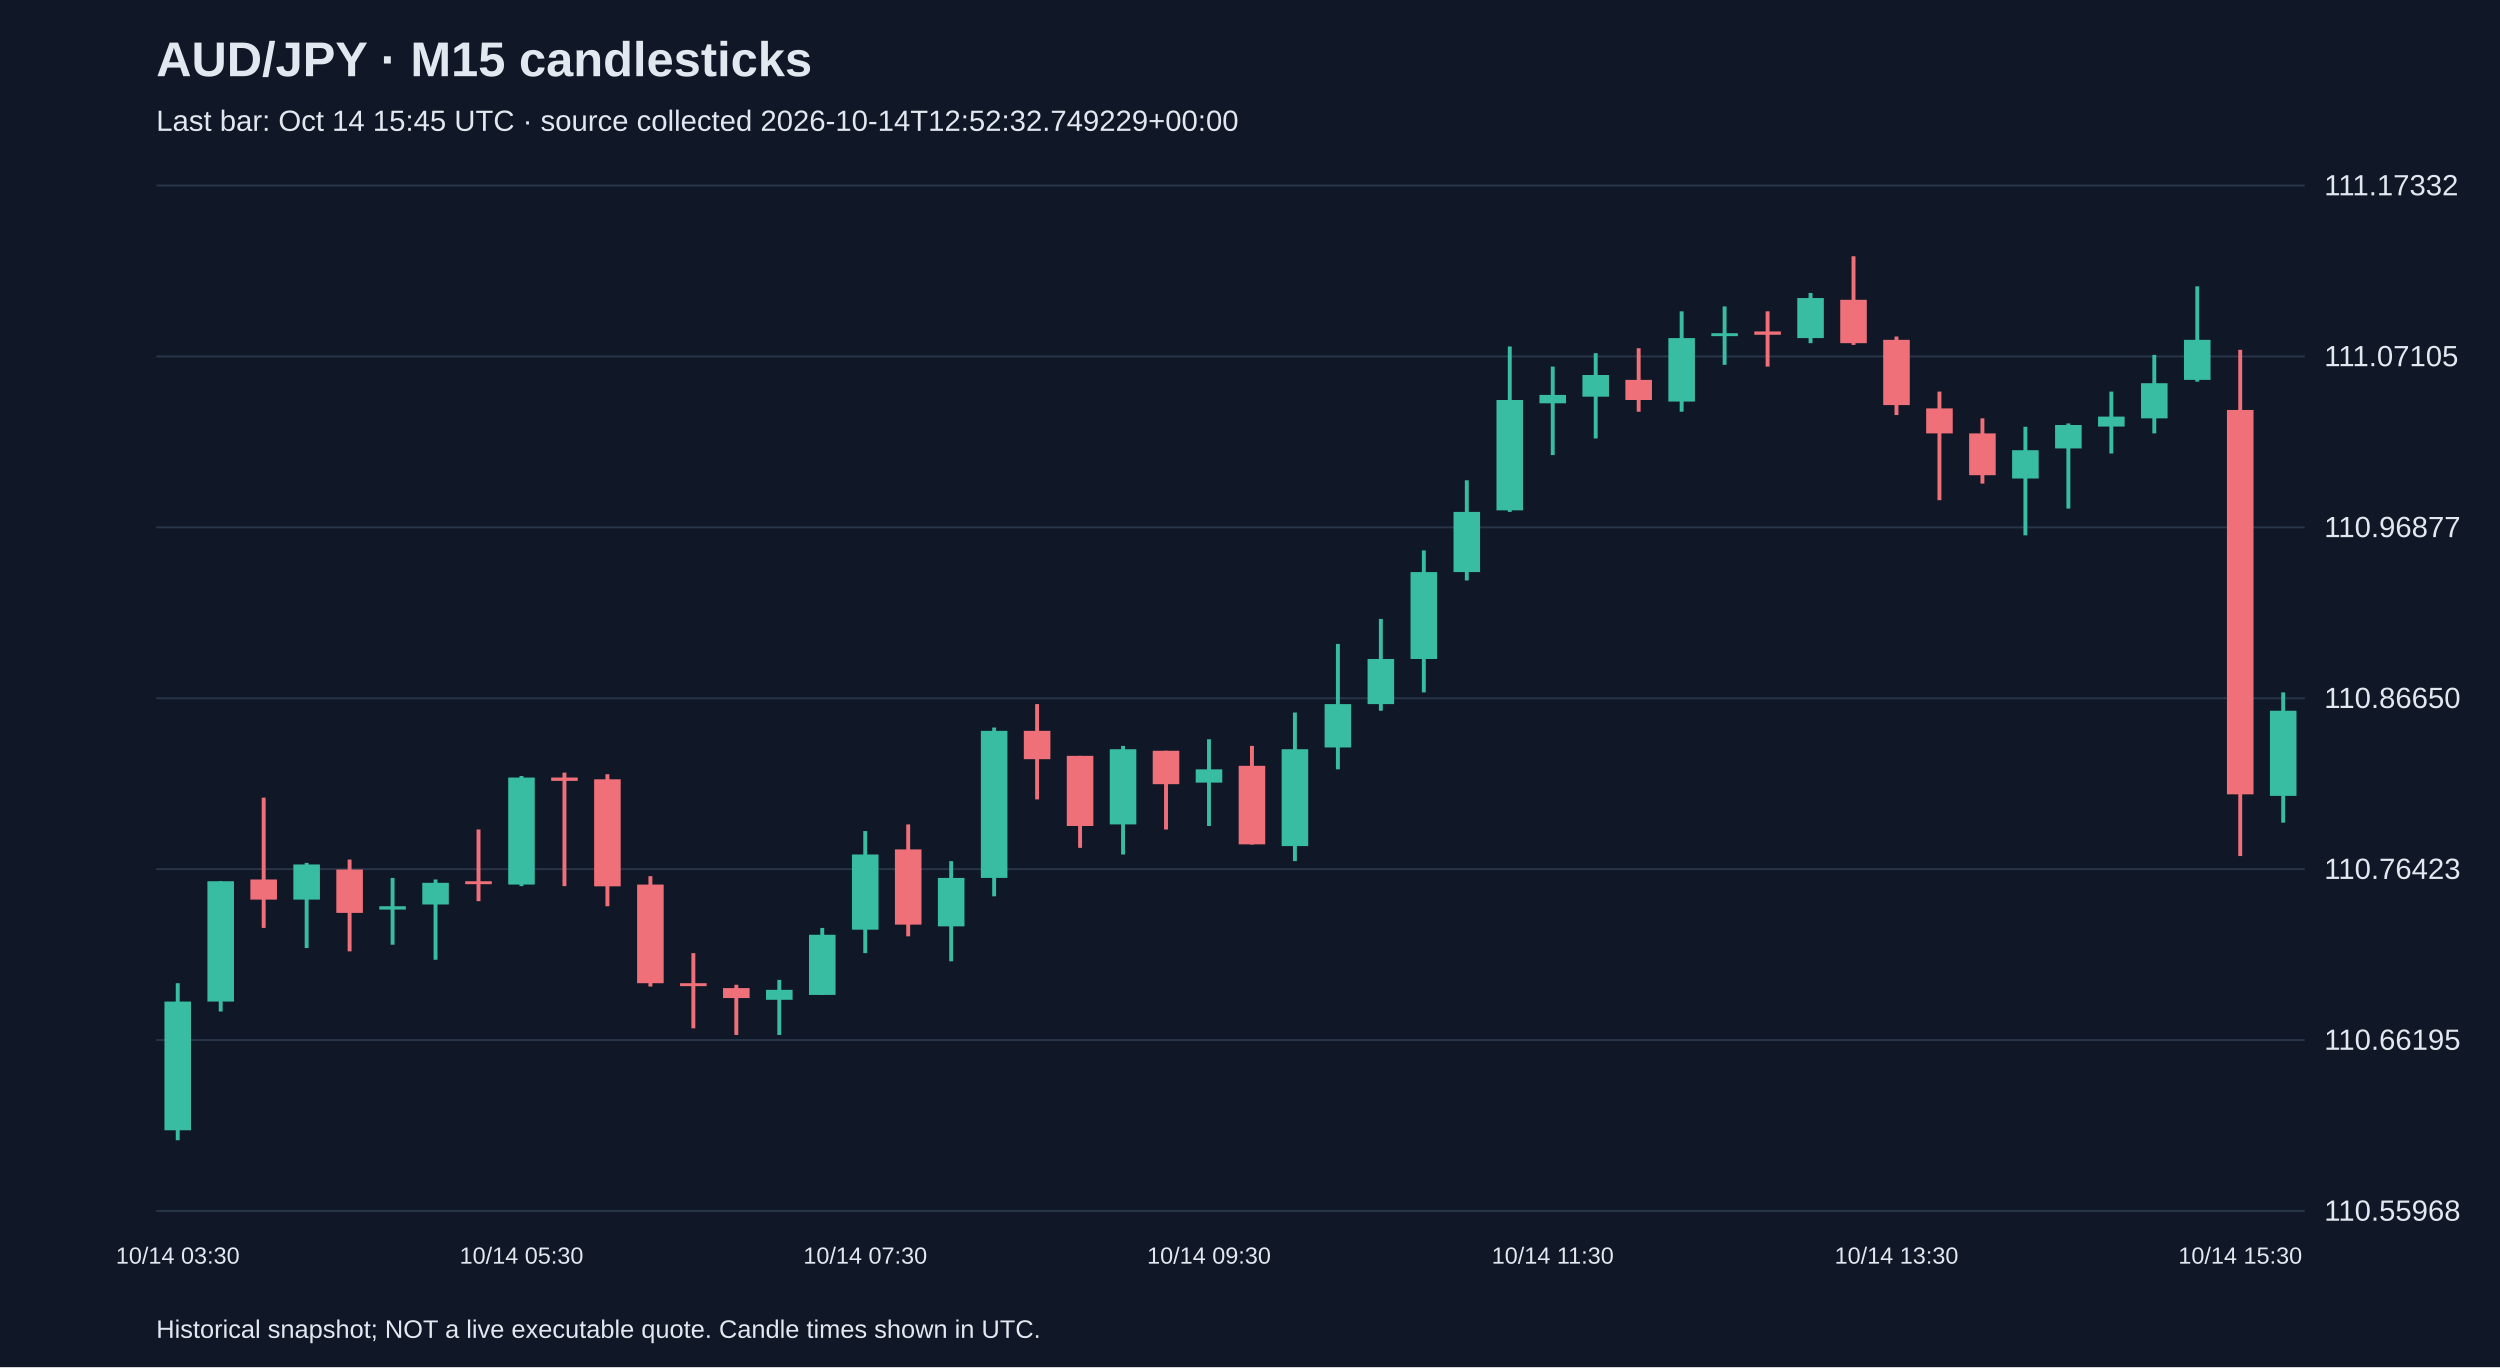
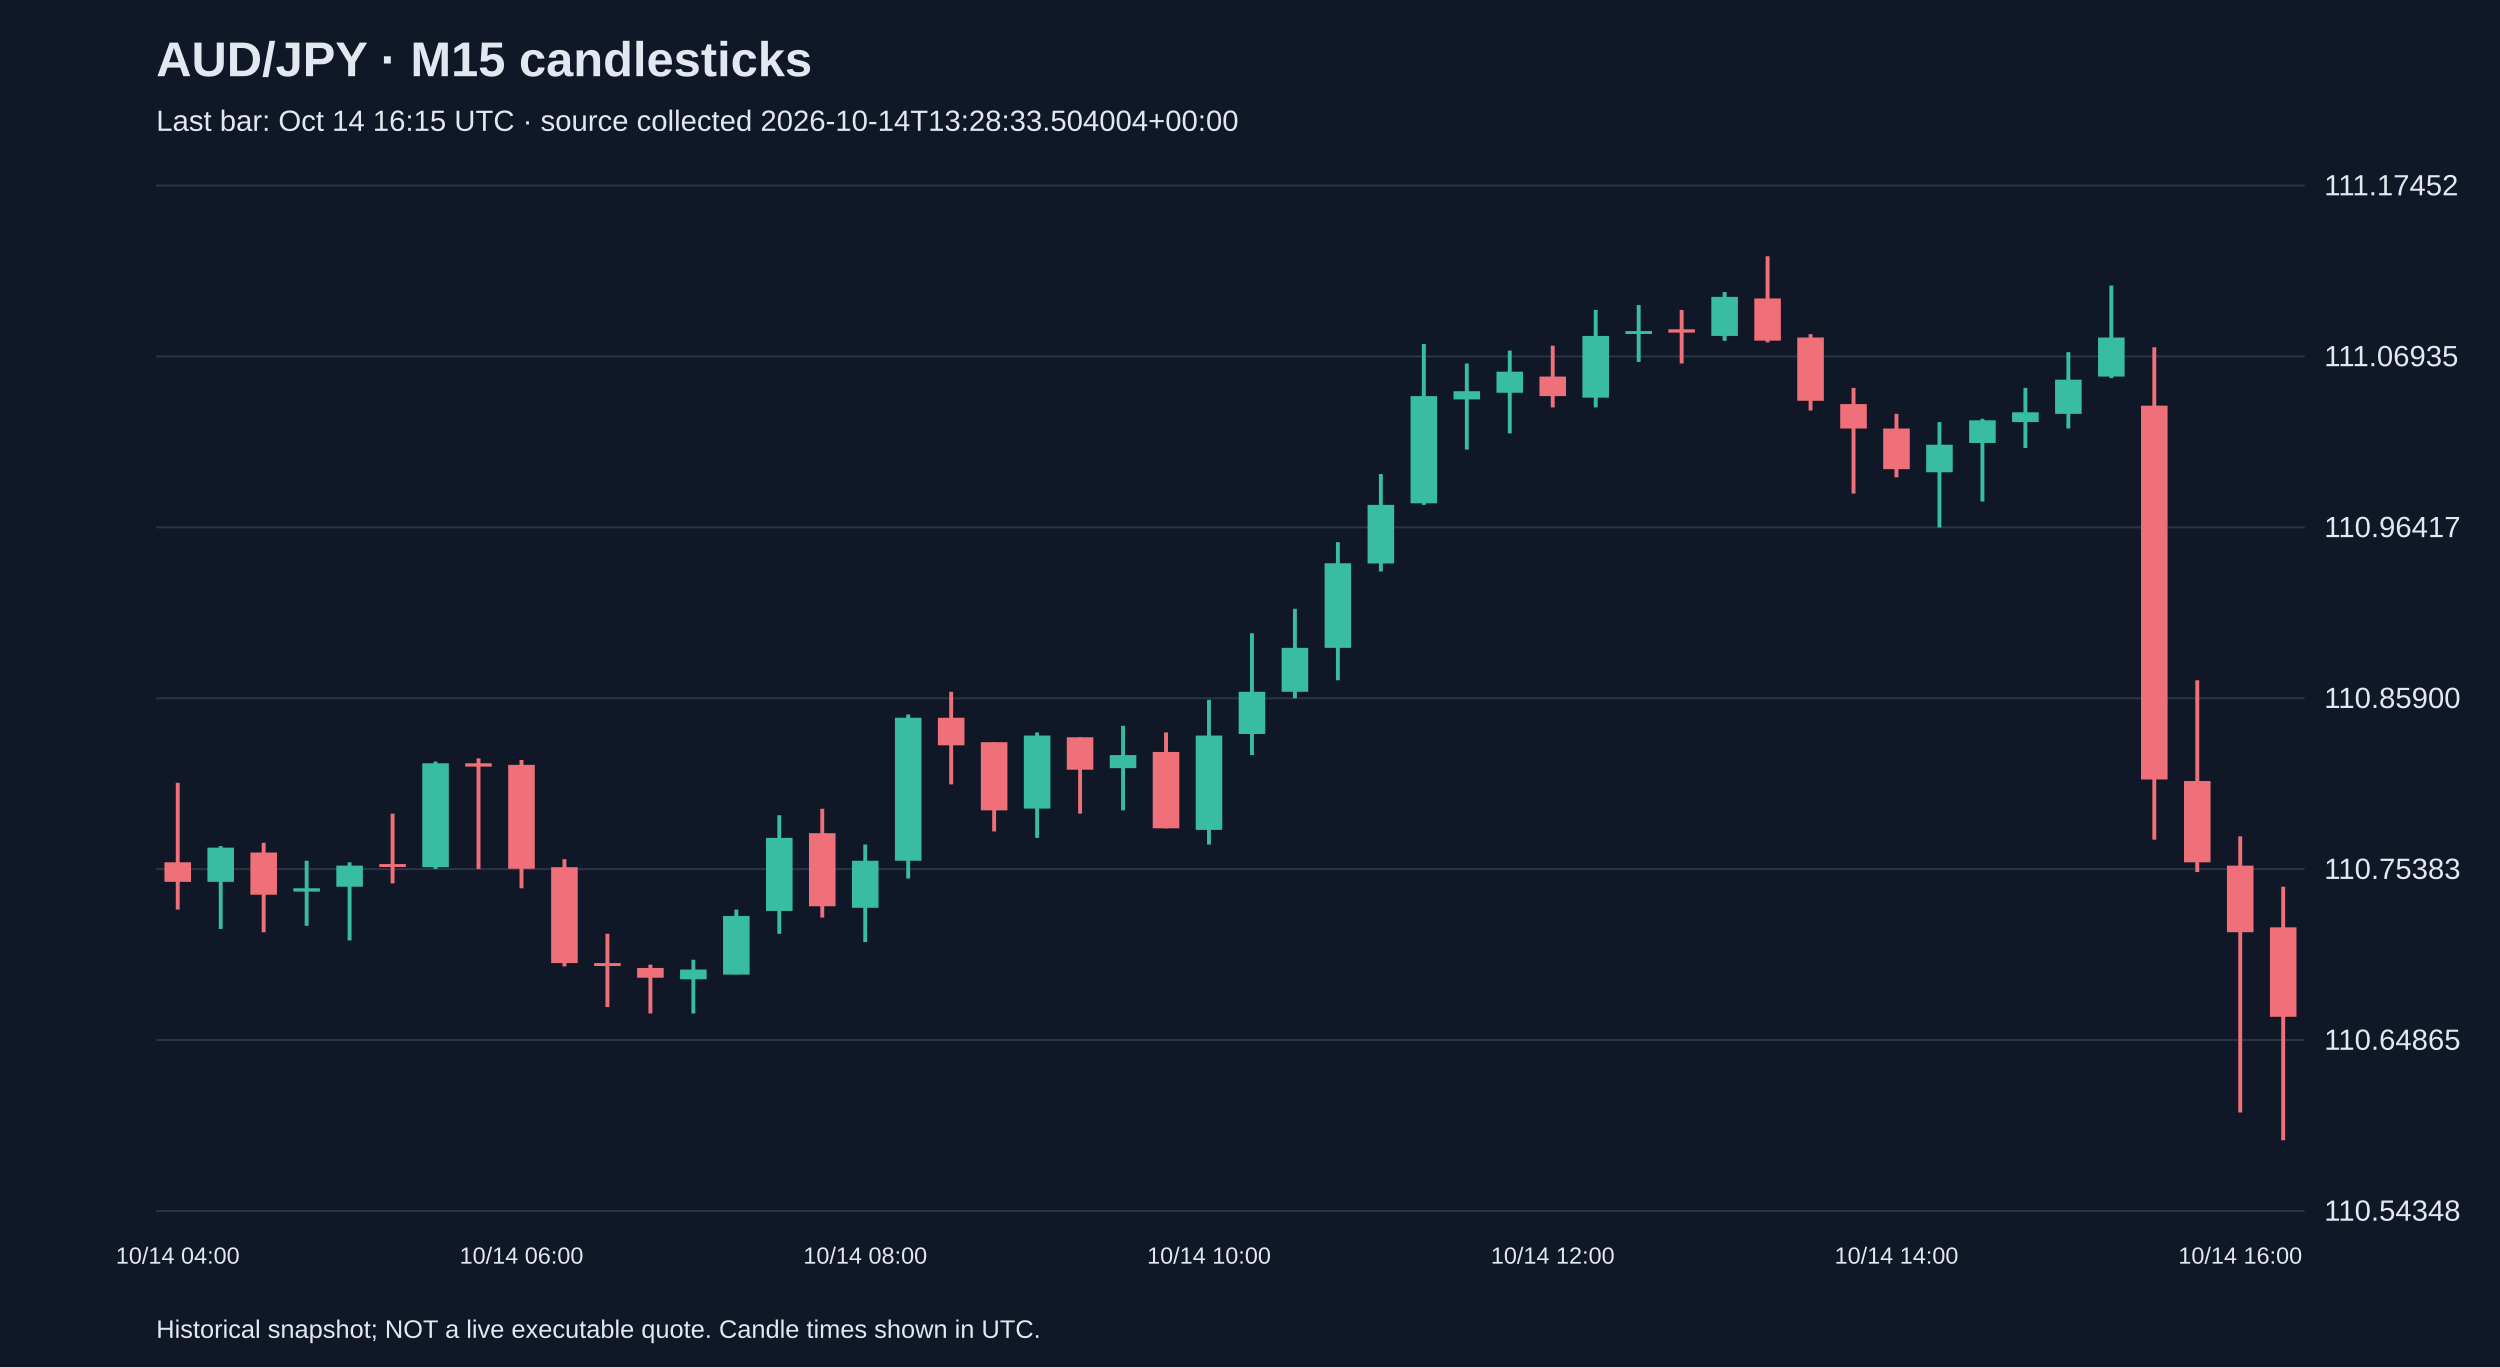
<svg xmlns="http://www.w3.org/2000/svg" viewBox="0 0 1280 700">
  <rect width="100%" height="100%" fill="#101827" />
  <style>text{font-family:Arial,sans-serif;fill:#e2e8f0}</style>
  <text x="80" y="39" font-size="25" font-weight="bold">AUD/JPY · M15 candlesticks</text>
-   <text x="80" y="67" font-size="15" fill="#a6b1c5">Last bar: Oct 14 15:45 UTC · source collected 2026-10-14T12:52:32.749229+00:00</text>
+   <text x="80" y="67" font-size="15" fill="#a6b1c5">Last bar: Oct 14 16:15 UTC · source collected 2026-10-14T13:28:33.504004+00:00</text>
  <line x1="80" y1="620.0" x2="1180" y2="620.0" stroke="#283548" />
-   <text x="1190" y="625.0" font-size="15">110.55968</text>
+   <text x="1190" y="625.0" font-size="15">110.54348</text>
  <line x1="80" y1="532.5" x2="1180" y2="532.5" stroke="#283548" />
-   <text x="1190" y="537.5" font-size="15">110.66195</text>
+   <text x="1190" y="537.5" font-size="15">110.64865</text>
  <line x1="80" y1="445.0" x2="1180" y2="445.0" stroke="#283548" />
-   <text x="1190" y="450.0" font-size="15">110.76423</text>
+   <text x="1190" y="450.0" font-size="15">110.75383</text>
  <line x1="80" y1="357.5" x2="1180" y2="357.5" stroke="#283548" />
-   <text x="1190" y="362.5" font-size="15">110.86650</text>
+   <text x="1190" y="362.5" font-size="15">110.85900</text>
  <line x1="80" y1="270.0" x2="1180" y2="270.0" stroke="#283548" />
-   <text x="1190" y="275.0" font-size="15">110.96877</text>
+   <text x="1190" y="275.0" font-size="15">110.96417</text>
  <line x1="80" y1="182.5" x2="1180" y2="182.5" stroke="#283548" />
-   <text x="1190" y="187.5" font-size="15">111.07105</text>
+   <text x="1190" y="187.5" font-size="15">111.06935</text>
  <line x1="80" y1="95.0" x2="1180" y2="95.0" stroke="#283548" />
-   <text x="1190" y="100.0" font-size="15">111.17332</text>
-   <line x1="91.0" y1="503.4" x2="91.0" y2="583.8" stroke="#38bca2" stroke-width="2" />
-   <rect x="84.2" y="512.8" width="13.6" height="65.9" fill="#38bca2" />
-   <text x="91.0" y="647" text-anchor="middle" font-size="12">10/14 03:30</text>
-   <line x1="113.0" y1="451.2" x2="113.0" y2="517.9" stroke="#38bca2" stroke-width="2" />
-   <rect x="106.2" y="451.2" width="13.6" height="61.6" fill="#38bca2" />
-   <line x1="135.0" y1="408.4" x2="135.0" y2="475.1" stroke="#f07079" stroke-width="2" />
-   <rect x="128.2" y="450.3" width="13.6" height="10.3" fill="#f07079" />
-   <line x1="157.0" y1="441.8" x2="157.0" y2="485.4" stroke="#38bca2" stroke-width="2" />
-   <rect x="150.2" y="442.6" width="13.6" height="18.0" fill="#38bca2" />
-   <line x1="179.0" y1="440.1" x2="179.0" y2="487.1" stroke="#f07079" stroke-width="2" />
-   <rect x="172.2" y="445.2" width="13.6" height="22.2" fill="#f07079" />
-   <line x1="201.0" y1="449.5" x2="201.0" y2="483.7" stroke="#38bca2" stroke-width="2" />
-   <rect x="194.2" y="464.0" width="13.6" height="1.7" fill="#38bca2" />
-   <line x1="223.0" y1="450.3" x2="223.0" y2="491.4" stroke="#38bca2" stroke-width="2" />
-   <rect x="216.2" y="452.0" width="13.6" height="11.1" fill="#38bca2" />
-   <line x1="245.0" y1="424.7" x2="245.0" y2="461.4" stroke="#f07079" stroke-width="2" />
-   <rect x="238.2" y="451.2" width="13.6" height="1.5" fill="#f07079" />
-   <line x1="267.0" y1="397.3" x2="267.0" y2="453.7" stroke="#38bca2" stroke-width="2" />
-   <rect x="260.2" y="398.1" width="13.6" height="54.8" fill="#38bca2" />
-   <text x="267.0" y="647" text-anchor="middle" font-size="12">10/14 05:30</text>
-   <line x1="289.0" y1="395.6" x2="289.0" y2="453.7" stroke="#f07079" stroke-width="2" />
-   <rect x="282.2" y="398.1" width="13.6" height="1.7" fill="#f07079" />
-   <line x1="311.0" y1="396.4" x2="311.0" y2="464.0" stroke="#f07079" stroke-width="2" />
-   <rect x="304.2" y="399.0" width="13.6" height="54.8" fill="#f07079" />
-   <line x1="333.0" y1="448.6" x2="333.0" y2="505.1" stroke="#f07079" stroke-width="2" />
-   <rect x="326.2" y="452.9" width="13.6" height="50.5" fill="#f07079" />
-   <line x1="355.0" y1="488.0" x2="355.0" y2="526.5" stroke="#f07079" stroke-width="2" />
-   <rect x="348.2" y="503.4" width="13.6" height="1.5" fill="#f07079" />
-   <line x1="377.0" y1="504.2" x2="377.0" y2="529.9" stroke="#f07079" stroke-width="2" />
-   <rect x="370.2" y="505.9" width="13.6" height="5.1" fill="#f07079" />
-   <line x1="399.0" y1="501.7" x2="399.0" y2="529.9" stroke="#38bca2" stroke-width="2" />
-   <rect x="392.2" y="506.8" width="13.6" height="5.1" fill="#38bca2" />
-   <line x1="421.0" y1="475.1" x2="421.0" y2="509.4" stroke="#38bca2" stroke-width="2" />
-   <rect x="414.2" y="478.6" width="13.6" height="30.8" fill="#38bca2" />
-   <line x1="443.0" y1="425.5" x2="443.0" y2="488.0" stroke="#38bca2" stroke-width="2" />
-   <rect x="436.2" y="437.5" width="13.6" height="38.5" fill="#38bca2" />
-   <text x="443.0" y="647" text-anchor="middle" font-size="12">10/14 07:30</text>
-   <line x1="465.0" y1="422.1" x2="465.0" y2="479.4" stroke="#f07079" stroke-width="2" />
-   <rect x="458.2" y="434.9" width="13.6" height="38.5" fill="#f07079" />
-   <line x1="487.0" y1="440.9" x2="487.0" y2="492.2" stroke="#38bca2" stroke-width="2" />
-   <rect x="480.2" y="449.5" width="13.6" height="24.8" fill="#38bca2" />
-   <line x1="509.0" y1="372.5" x2="509.0" y2="458.9" stroke="#38bca2" stroke-width="2" />
-   <rect x="502.2" y="374.2" width="13.6" height="75.3" fill="#38bca2" />
-   <line x1="531.0" y1="360.5" x2="531.0" y2="409.3" stroke="#f07079" stroke-width="2" />
-   <rect x="524.2" y="374.2" width="13.6" height="14.5" fill="#f07079" />
-   <line x1="553.0" y1="387.0" x2="553.0" y2="434.1" stroke="#f07079" stroke-width="2" />
-   <rect x="546.2" y="387.0" width="13.6" height="35.9" fill="#f07079" />
-   <line x1="575.0" y1="381.9" x2="575.0" y2="437.5" stroke="#38bca2" stroke-width="2" />
-   <rect x="568.2" y="383.6" width="13.6" height="38.5" fill="#38bca2" />
-   <line x1="597.0" y1="384.4" x2="597.0" y2="424.7" stroke="#f07079" stroke-width="2" />
-   <rect x="590.2" y="384.4" width="13.6" height="17.1" fill="#f07079" />
-   <line x1="619.0" y1="378.5" x2="619.0" y2="422.9" stroke="#38bca2" stroke-width="2" />
-   <rect x="612.2" y="393.9" width="13.6" height="6.8" fill="#38bca2" />
-   <text x="619.0" y="647" text-anchor="middle" font-size="12">10/14 09:30</text>
-   <line x1="641.0" y1="381.9" x2="641.0" y2="432.4" stroke="#f07079" stroke-width="2" />
-   <rect x="634.2" y="392.1" width="13.6" height="40.2" fill="#f07079" />
-   <line x1="663.0" y1="364.8" x2="663.0" y2="440.9" stroke="#38bca2" stroke-width="2" />
-   <rect x="656.2" y="383.6" width="13.6" height="49.6" fill="#38bca2" />
-   <line x1="685.0" y1="329.7" x2="685.0" y2="393.9" stroke="#38bca2" stroke-width="2" />
-   <rect x="678.2" y="360.5" width="13.6" height="22.2" fill="#38bca2" />
-   <line x1="707.0" y1="316.9" x2="707.0" y2="363.9" stroke="#38bca2" stroke-width="2" />
-   <rect x="700.2" y="337.4" width="13.6" height="23.1" fill="#38bca2" />
-   <line x1="729.0" y1="281.8" x2="729.0" y2="354.5" stroke="#38bca2" stroke-width="2" />
-   <rect x="722.2" y="292.9" width="13.6" height="44.5" fill="#38bca2" />
-   <line x1="751.0" y1="245.9" x2="751.0" y2="297.2" stroke="#38bca2" stroke-width="2" />
-   <rect x="744.2" y="262.1" width="13.6" height="30.8" fill="#38bca2" />
-   <line x1="773.0" y1="177.4" x2="773.0" y2="262.1" stroke="#38bca2" stroke-width="2" />
-   <rect x="766.2" y="204.8" width="13.6" height="56.5" fill="#38bca2" />
-   <line x1="795.0" y1="187.7" x2="795.0" y2="233.0" stroke="#38bca2" stroke-width="2" />
-   <rect x="788.2" y="202.2" width="13.6" height="4.3" fill="#38bca2" />
-   <text x="795.0" y="647" text-anchor="middle" font-size="12">10/14 11:30</text>
-   <line x1="817.0" y1="180.8" x2="817.0" y2="224.5" stroke="#38bca2" stroke-width="2" />
-   <rect x="810.2" y="192.0" width="13.6" height="11.1" fill="#38bca2" />
-   <line x1="839.0" y1="178.3" x2="839.0" y2="210.8" stroke="#f07079" stroke-width="2" />
-   <rect x="832.2" y="194.5" width="13.6" height="10.3" fill="#f07079" />
-   <line x1="861.0" y1="159.4" x2="861.0" y2="210.8" stroke="#38bca2" stroke-width="2" />
-   <rect x="854.2" y="173.1" width="13.6" height="32.5" fill="#38bca2" />
-   <line x1="883.0" y1="156.9" x2="883.0" y2="186.8" stroke="#38bca2" stroke-width="2" />
-   <rect x="876.2" y="170.6" width="13.6" height="1.5" fill="#38bca2" />
-   <line x1="905.0" y1="159.4" x2="905.0" y2="187.7" stroke="#f07079" stroke-width="2" />
-   <rect x="898.2" y="169.7" width="13.6" height="1.7" fill="#f07079" />
-   <line x1="927.0" y1="150.0" x2="927.0" y2="175.7" stroke="#38bca2" stroke-width="2" />
-   <rect x="920.2" y="152.6" width="13.6" height="20.5" fill="#38bca2" />
-   <line x1="949.0" y1="131.2" x2="949.0" y2="176.6" stroke="#f07079" stroke-width="2" />
-   <rect x="942.2" y="153.5" width="13.6" height="22.2" fill="#f07079" />
-   <line x1="971.0" y1="172.3" x2="971.0" y2="212.5" stroke="#f07079" stroke-width="2" />
-   <rect x="964.2" y="174.0" width="13.6" height="33.4" fill="#f07079" />
-   <text x="971.0" y="647" text-anchor="middle" font-size="12">10/14 13:30</text>
-   <line x1="993.0" y1="200.5" x2="993.0" y2="256.1" stroke="#f07079" stroke-width="2" />
-   <rect x="986.2" y="209.1" width="13.6" height="12.8" fill="#f07079" />
-   <line x1="1015.0" y1="214.2" x2="1015.0" y2="247.6" stroke="#f07079" stroke-width="2" />
-   <rect x="1008.2" y="221.9" width="13.6" height="21.4" fill="#f07079" />
-   <line x1="1037.0" y1="218.5" x2="1037.0" y2="274.1" stroke="#38bca2" stroke-width="2" />
-   <rect x="1030.2" y="230.5" width="13.6" height="14.5" fill="#38bca2" />
-   <line x1="1059.0" y1="216.8" x2="1059.0" y2="260.4" stroke="#38bca2" stroke-width="2" />
-   <rect x="1052.2" y="217.6" width="13.6" height="12.0" fill="#38bca2" />
-   <line x1="1081.0" y1="200.5" x2="1081.0" y2="232.2" stroke="#38bca2" stroke-width="2" />
-   <rect x="1074.2" y="213.3" width="13.6" height="5.1" fill="#38bca2" />
-   <line x1="1103.0" y1="181.7" x2="1103.0" y2="221.9" stroke="#38bca2" stroke-width="2" />
-   <rect x="1096.2" y="196.2" width="13.6" height="18.0" fill="#38bca2" />
-   <line x1="1125.0" y1="146.6" x2="1125.0" y2="195.4" stroke="#38bca2" stroke-width="2" />
-   <rect x="1118.2" y="174.0" width="13.6" height="20.5" fill="#38bca2" />
-   <line x1="1147.0" y1="179.1" x2="1147.0" y2="438.3" stroke="#f07079" stroke-width="2" />
-   <rect x="1140.2" y="209.9" width="13.6" height="196.8" fill="#f07079" />
-   <text x="1147.0" y="647" text-anchor="middle" font-size="12">10/14 15:30</text>
-   <line x1="1169.0" y1="354.5" x2="1169.0" y2="421.2" stroke="#38bca2" stroke-width="2" />
-   <rect x="1162.2" y="363.9" width="13.6" height="43.6" fill="#38bca2" />
+   <text x="1190" y="100.0" font-size="15">111.17452</text>
+   <line x1="91.0" y1="400.8" x2="91.0" y2="465.7" stroke="#f07079" stroke-width="2" />
+   <rect x="84.2" y="441.5" width="13.6" height="10.0" fill="#f07079" />
+   <text x="91.0" y="647" text-anchor="middle" font-size="12">10/14 04:00</text>
+   <line x1="113.0" y1="433.2" x2="113.0" y2="475.6" stroke="#38bca2" stroke-width="2" />
+   <rect x="106.2" y="434.0" width="13.6" height="17.5" fill="#38bca2" />
+   <line x1="135.0" y1="431.5" x2="135.0" y2="477.3" stroke="#f07079" stroke-width="2" />
+   <rect x="128.2" y="436.5" width="13.6" height="21.6" fill="#f07079" />
+   <line x1="157.0" y1="440.7" x2="157.0" y2="474.0" stroke="#38bca2" stroke-width="2" />
+   <rect x="150.2" y="454.8" width="13.6" height="1.7" fill="#38bca2" />
+   <line x1="179.0" y1="441.5" x2="179.0" y2="481.5" stroke="#38bca2" stroke-width="2" />
+   <rect x="172.2" y="443.2" width="13.6" height="10.8" fill="#38bca2" />
+   <line x1="201.0" y1="416.6" x2="201.0" y2="452.3" stroke="#f07079" stroke-width="2" />
+   <rect x="194.2" y="442.4" width="13.6" height="1.5" fill="#f07079" />
+   <line x1="223.0" y1="389.9" x2="223.0" y2="444.9" stroke="#38bca2" stroke-width="2" />
+   <rect x="216.2" y="390.8" width="13.6" height="53.2" fill="#38bca2" />
+   <line x1="245.0" y1="388.3" x2="245.0" y2="444.9" stroke="#f07079" stroke-width="2" />
+   <rect x="238.2" y="390.8" width="13.6" height="1.7" fill="#f07079" />
+   <line x1="267.0" y1="389.1" x2="267.0" y2="454.8" stroke="#f07079" stroke-width="2" />
+   <rect x="260.2" y="391.6" width="13.6" height="53.2" fill="#f07079" />
+   <text x="267.0" y="647" text-anchor="middle" font-size="12">10/14 06:00</text>
+   <line x1="289.0" y1="439.9" x2="289.0" y2="494.8" stroke="#f07079" stroke-width="2" />
+   <rect x="282.2" y="444.0" width="13.6" height="49.1" fill="#f07079" />
+   <line x1="311.0" y1="478.1" x2="311.0" y2="515.6" stroke="#f07079" stroke-width="2" />
+   <rect x="304.2" y="493.1" width="13.6" height="1.5" fill="#f07079" />
+   <line x1="333.0" y1="493.9" x2="333.0" y2="518.9" stroke="#f07079" stroke-width="2" />
+   <rect x="326.2" y="495.6" width="13.6" height="5.0" fill="#f07079" />
+   <line x1="355.0" y1="491.4" x2="355.0" y2="518.9" stroke="#38bca2" stroke-width="2" />
+   <rect x="348.2" y="496.4" width="13.6" height="5.0" fill="#38bca2" />
+   <line x1="377.0" y1="465.7" x2="377.0" y2="498.9" stroke="#38bca2" stroke-width="2" />
+   <rect x="370.2" y="469.0" width="13.6" height="30.0" fill="#38bca2" />
+   <line x1="399.0" y1="417.4" x2="399.0" y2="478.1" stroke="#38bca2" stroke-width="2" />
+   <rect x="392.2" y="429.0" width="13.6" height="37.4" fill="#38bca2" />
+   <line x1="421.0" y1="414.1" x2="421.0" y2="469.8" stroke="#f07079" stroke-width="2" />
+   <rect x="414.2" y="426.6" width="13.6" height="37.4" fill="#f07079" />
+   <line x1="443.0" y1="432.4" x2="443.0" y2="482.3" stroke="#38bca2" stroke-width="2" />
+   <rect x="436.2" y="440.7" width="13.6" height="24.1" fill="#38bca2" />
+   <text x="443.0" y="647" text-anchor="middle" font-size="12">10/14 08:00</text>
+   <line x1="465.0" y1="365.8" x2="465.0" y2="449.8" stroke="#38bca2" stroke-width="2" />
+   <rect x="458.2" y="367.5" width="13.6" height="73.2" fill="#38bca2" />
+   <line x1="487.0" y1="354.2" x2="487.0" y2="401.6" stroke="#f07079" stroke-width="2" />
+   <rect x="480.2" y="367.5" width="13.6" height="14.1" fill="#f07079" />
+   <line x1="509.0" y1="380.0" x2="509.0" y2="425.7" stroke="#f07079" stroke-width="2" />
+   <rect x="502.2" y="380.0" width="13.6" height="34.9" fill="#f07079" />
+   <line x1="531.0" y1="375.0" x2="531.0" y2="429.0" stroke="#38bca2" stroke-width="2" />
+   <rect x="524.2" y="376.6" width="13.6" height="37.4" fill="#38bca2" />
+   <line x1="553.0" y1="377.5" x2="553.0" y2="416.6" stroke="#f07079" stroke-width="2" />
+   <rect x="546.2" y="377.5" width="13.6" height="16.6" fill="#f07079" />
+   <line x1="575.0" y1="371.6" x2="575.0" y2="414.9" stroke="#38bca2" stroke-width="2" />
+   <rect x="568.2" y="386.6" width="13.6" height="6.7" fill="#38bca2" />
+   <line x1="597.0" y1="375.0" x2="597.0" y2="424.1" stroke="#f07079" stroke-width="2" />
+   <rect x="590.2" y="385.0" width="13.6" height="39.1" fill="#f07079" />
+   <line x1="619.0" y1="358.3" x2="619.0" y2="432.4" stroke="#38bca2" stroke-width="2" />
+   <rect x="612.2" y="376.6" width="13.6" height="48.3" fill="#38bca2" />
+   <text x="619.0" y="647" text-anchor="middle" font-size="12">10/14 10:00</text>
+   <line x1="641.0" y1="324.2" x2="641.0" y2="386.6" stroke="#38bca2" stroke-width="2" />
+   <rect x="634.2" y="354.2" width="13.6" height="21.6" fill="#38bca2" />
+   <line x1="663.0" y1="311.7" x2="663.0" y2="357.5" stroke="#38bca2" stroke-width="2" />
+   <rect x="656.2" y="331.7" width="13.6" height="22.5" fill="#38bca2" />
+   <line x1="685.0" y1="277.6" x2="685.0" y2="348.3" stroke="#38bca2" stroke-width="2" />
+   <rect x="678.2" y="288.4" width="13.6" height="43.3" fill="#38bca2" />
+   <line x1="707.0" y1="242.7" x2="707.0" y2="292.6" stroke="#38bca2" stroke-width="2" />
+   <rect x="700.2" y="258.5" width="13.6" height="30.0" fill="#38bca2" />
+   <line x1="729.0" y1="176.1" x2="729.0" y2="258.5" stroke="#38bca2" stroke-width="2" />
+   <rect x="722.2" y="202.8" width="13.6" height="54.9" fill="#38bca2" />
+   <line x1="751.0" y1="186.1" x2="751.0" y2="230.2" stroke="#38bca2" stroke-width="2" />
+   <rect x="744.2" y="200.3" width="13.6" height="4.2" fill="#38bca2" />
+   <line x1="773.0" y1="179.5" x2="773.0" y2="221.9" stroke="#38bca2" stroke-width="2" />
+   <rect x="766.2" y="190.3" width="13.6" height="10.8" fill="#38bca2" />
+   <line x1="795.0" y1="177.0" x2="795.0" y2="208.6" stroke="#f07079" stroke-width="2" />
+   <rect x="788.2" y="192.8" width="13.6" height="10.0" fill="#f07079" />
+   <text x="795.0" y="647" text-anchor="middle" font-size="12">10/14 12:00</text>
+   <line x1="817.0" y1="158.7" x2="817.0" y2="208.6" stroke="#38bca2" stroke-width="2" />
+   <rect x="810.2" y="172.0" width="13.6" height="31.6" fill="#38bca2" />
+   <line x1="839.0" y1="156.2" x2="839.0" y2="185.3" stroke="#38bca2" stroke-width="2" />
+   <rect x="832.2" y="169.5" width="13.6" height="1.5" fill="#38bca2" />
+   <line x1="861.0" y1="158.7" x2="861.0" y2="186.1" stroke="#f07079" stroke-width="2" />
+   <rect x="854.2" y="168.6" width="13.6" height="1.7" fill="#f07079" />
+   <line x1="883.0" y1="149.5" x2="883.0" y2="174.5" stroke="#38bca2" stroke-width="2" />
+   <rect x="876.2" y="152.0" width="13.6" height="20.0" fill="#38bca2" />
+   <line x1="905.0" y1="131.2" x2="905.0" y2="175.3" stroke="#f07079" stroke-width="2" />
+   <rect x="898.2" y="152.8" width="13.6" height="21.6" fill="#f07079" />
+   <line x1="927.0" y1="171.1" x2="927.0" y2="210.2" stroke="#f07079" stroke-width="2" />
+   <rect x="920.2" y="172.8" width="13.6" height="32.4" fill="#f07079" />
+   <line x1="949.0" y1="198.6" x2="949.0" y2="252.7" stroke="#f07079" stroke-width="2" />
+   <rect x="942.2" y="206.9" width="13.6" height="12.5" fill="#f07079" />
+   <line x1="971.0" y1="211.9" x2="971.0" y2="244.4" stroke="#f07079" stroke-width="2" />
+   <rect x="964.2" y="219.4" width="13.6" height="20.8" fill="#f07079" />
+   <text x="971.0" y="647" text-anchor="middle" font-size="12">10/14 14:00</text>
+   <line x1="993.0" y1="216.1" x2="993.0" y2="270.1" stroke="#38bca2" stroke-width="2" />
+   <rect x="986.2" y="227.7" width="13.6" height="14.1" fill="#38bca2" />
+   <line x1="1015.0" y1="214.4" x2="1015.0" y2="256.8" stroke="#38bca2" stroke-width="2" />
+   <rect x="1008.2" y="215.2" width="13.6" height="11.6" fill="#38bca2" />
+   <line x1="1037.0" y1="198.6" x2="1037.0" y2="229.4" stroke="#38bca2" stroke-width="2" />
+   <rect x="1030.2" y="211.1" width="13.6" height="5.0" fill="#38bca2" />
+   <line x1="1059.0" y1="180.3" x2="1059.0" y2="219.4" stroke="#38bca2" stroke-width="2" />
+   <rect x="1052.2" y="194.4" width="13.6" height="17.5" fill="#38bca2" />
+   <line x1="1081.0" y1="146.2" x2="1081.0" y2="193.6" stroke="#38bca2" stroke-width="2" />
+   <rect x="1074.2" y="172.8" width="13.6" height="20.0" fill="#38bca2" />
+   <line x1="1103.0" y1="177.8" x2="1103.0" y2="429.9" stroke="#f07079" stroke-width="2" />
+   <rect x="1096.2" y="207.7" width="13.6" height="191.4" fill="#f07079" />
+   <line x1="1125.0" y1="348.3" x2="1125.0" y2="446.5" stroke="#f07079" stroke-width="2" />
+   <rect x="1118.2" y="399.9" width="13.6" height="41.6" fill="#f07079" />
+   <line x1="1147.0" y1="428.2" x2="1147.0" y2="569.6" stroke="#f07079" stroke-width="2" />
+   <rect x="1140.2" y="443.2" width="13.6" height="34.1" fill="#f07079" />
+   <text x="1147.0" y="647" text-anchor="middle" font-size="12">10/14 16:00</text>
+   <line x1="1169.0" y1="454.0" x2="1169.0" y2="583.8" stroke="#f07079" stroke-width="2" />
+   <rect x="1162.2" y="474.8" width="13.6" height="45.8" fill="#f07079" />
  <text x="80" y="685" font-size="13">Historical snapshot; NOT a live executable quote. Candle times shown in UTC.</text>
</svg>
